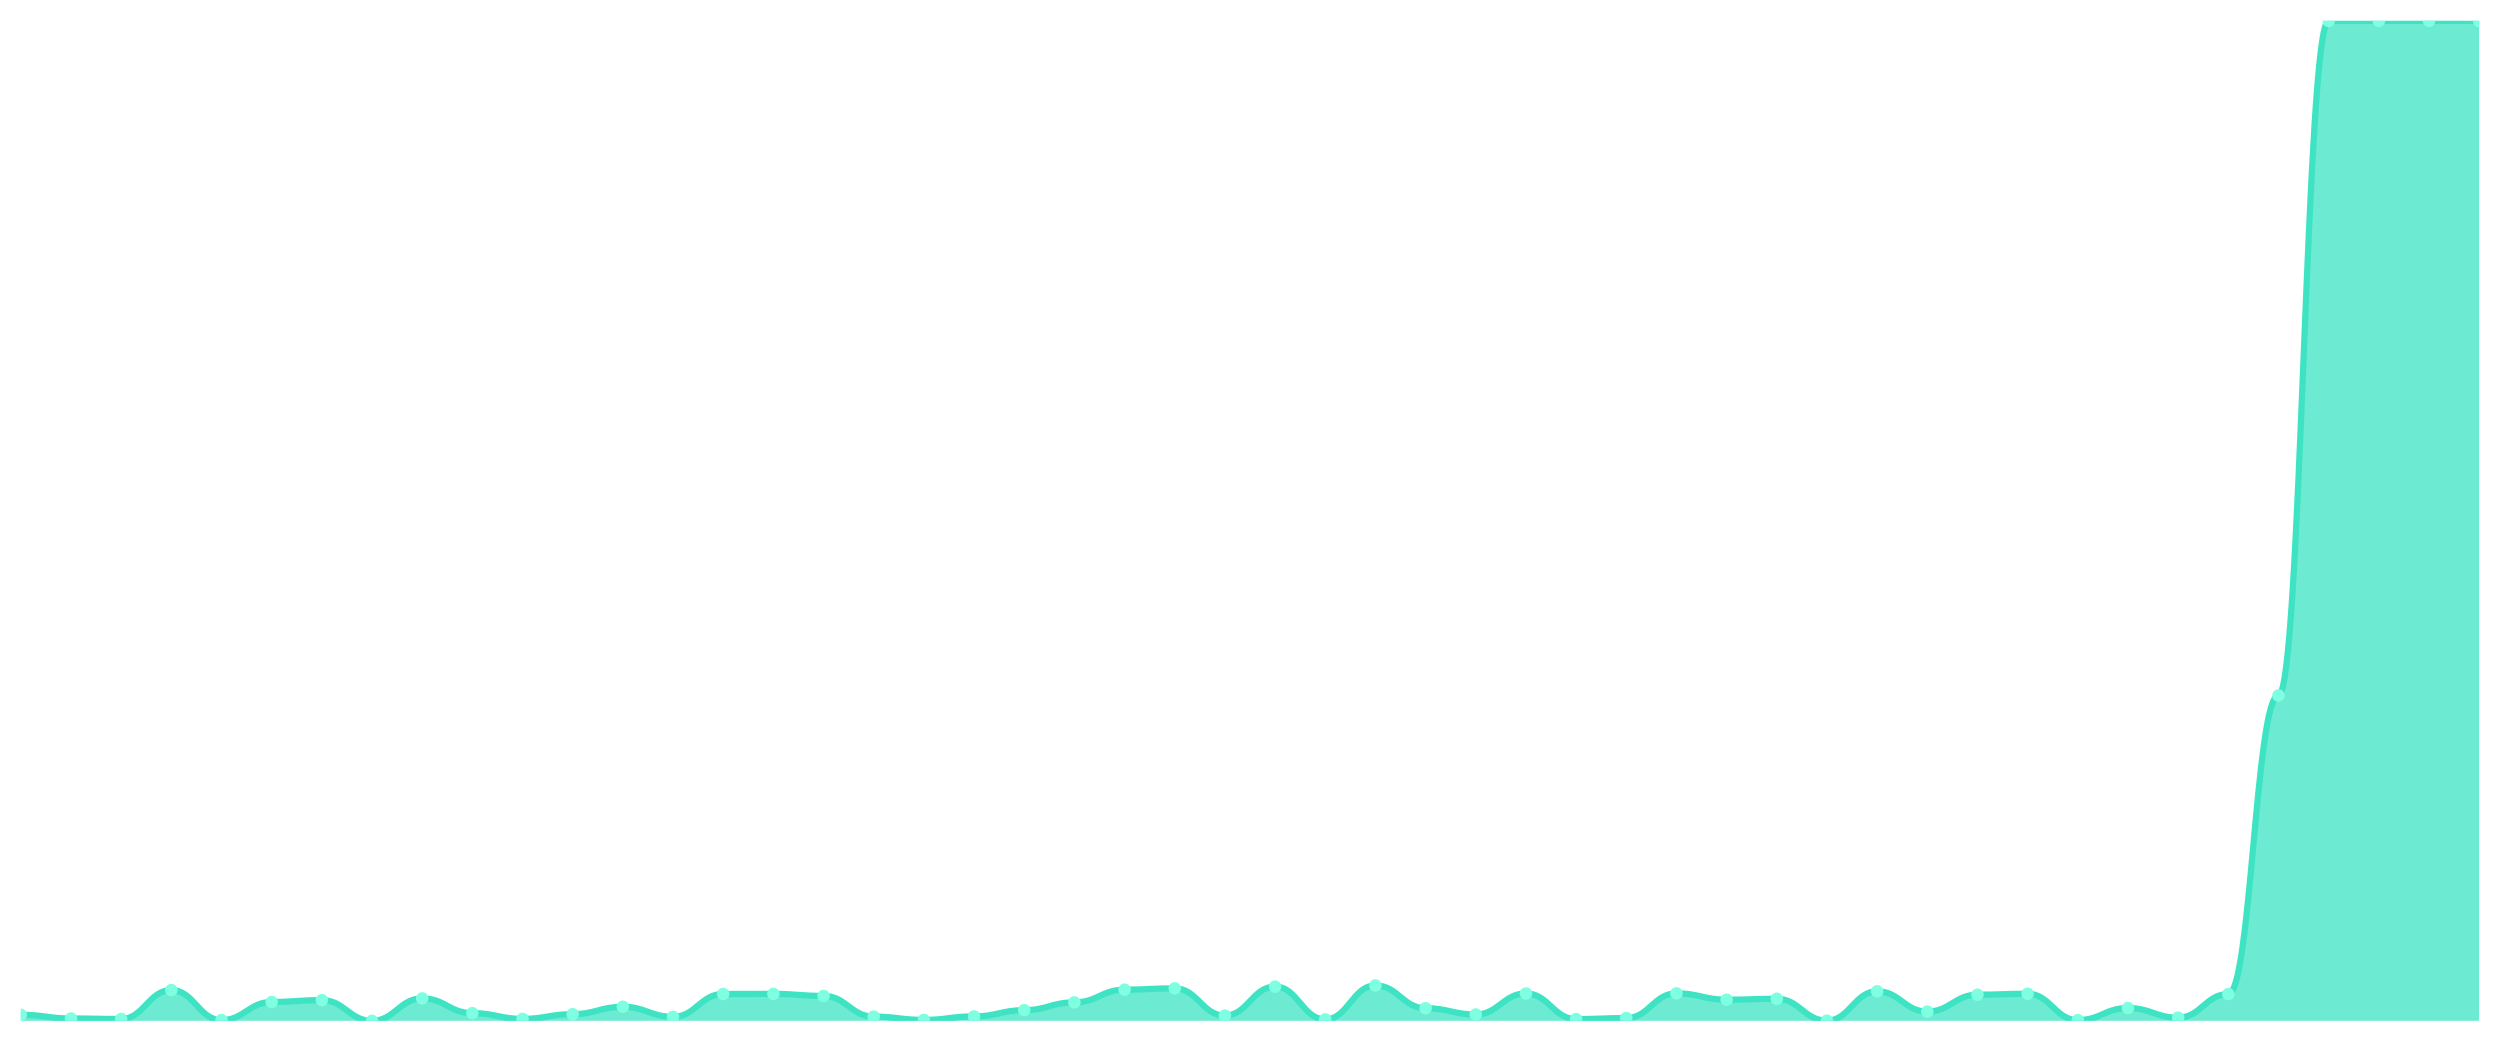
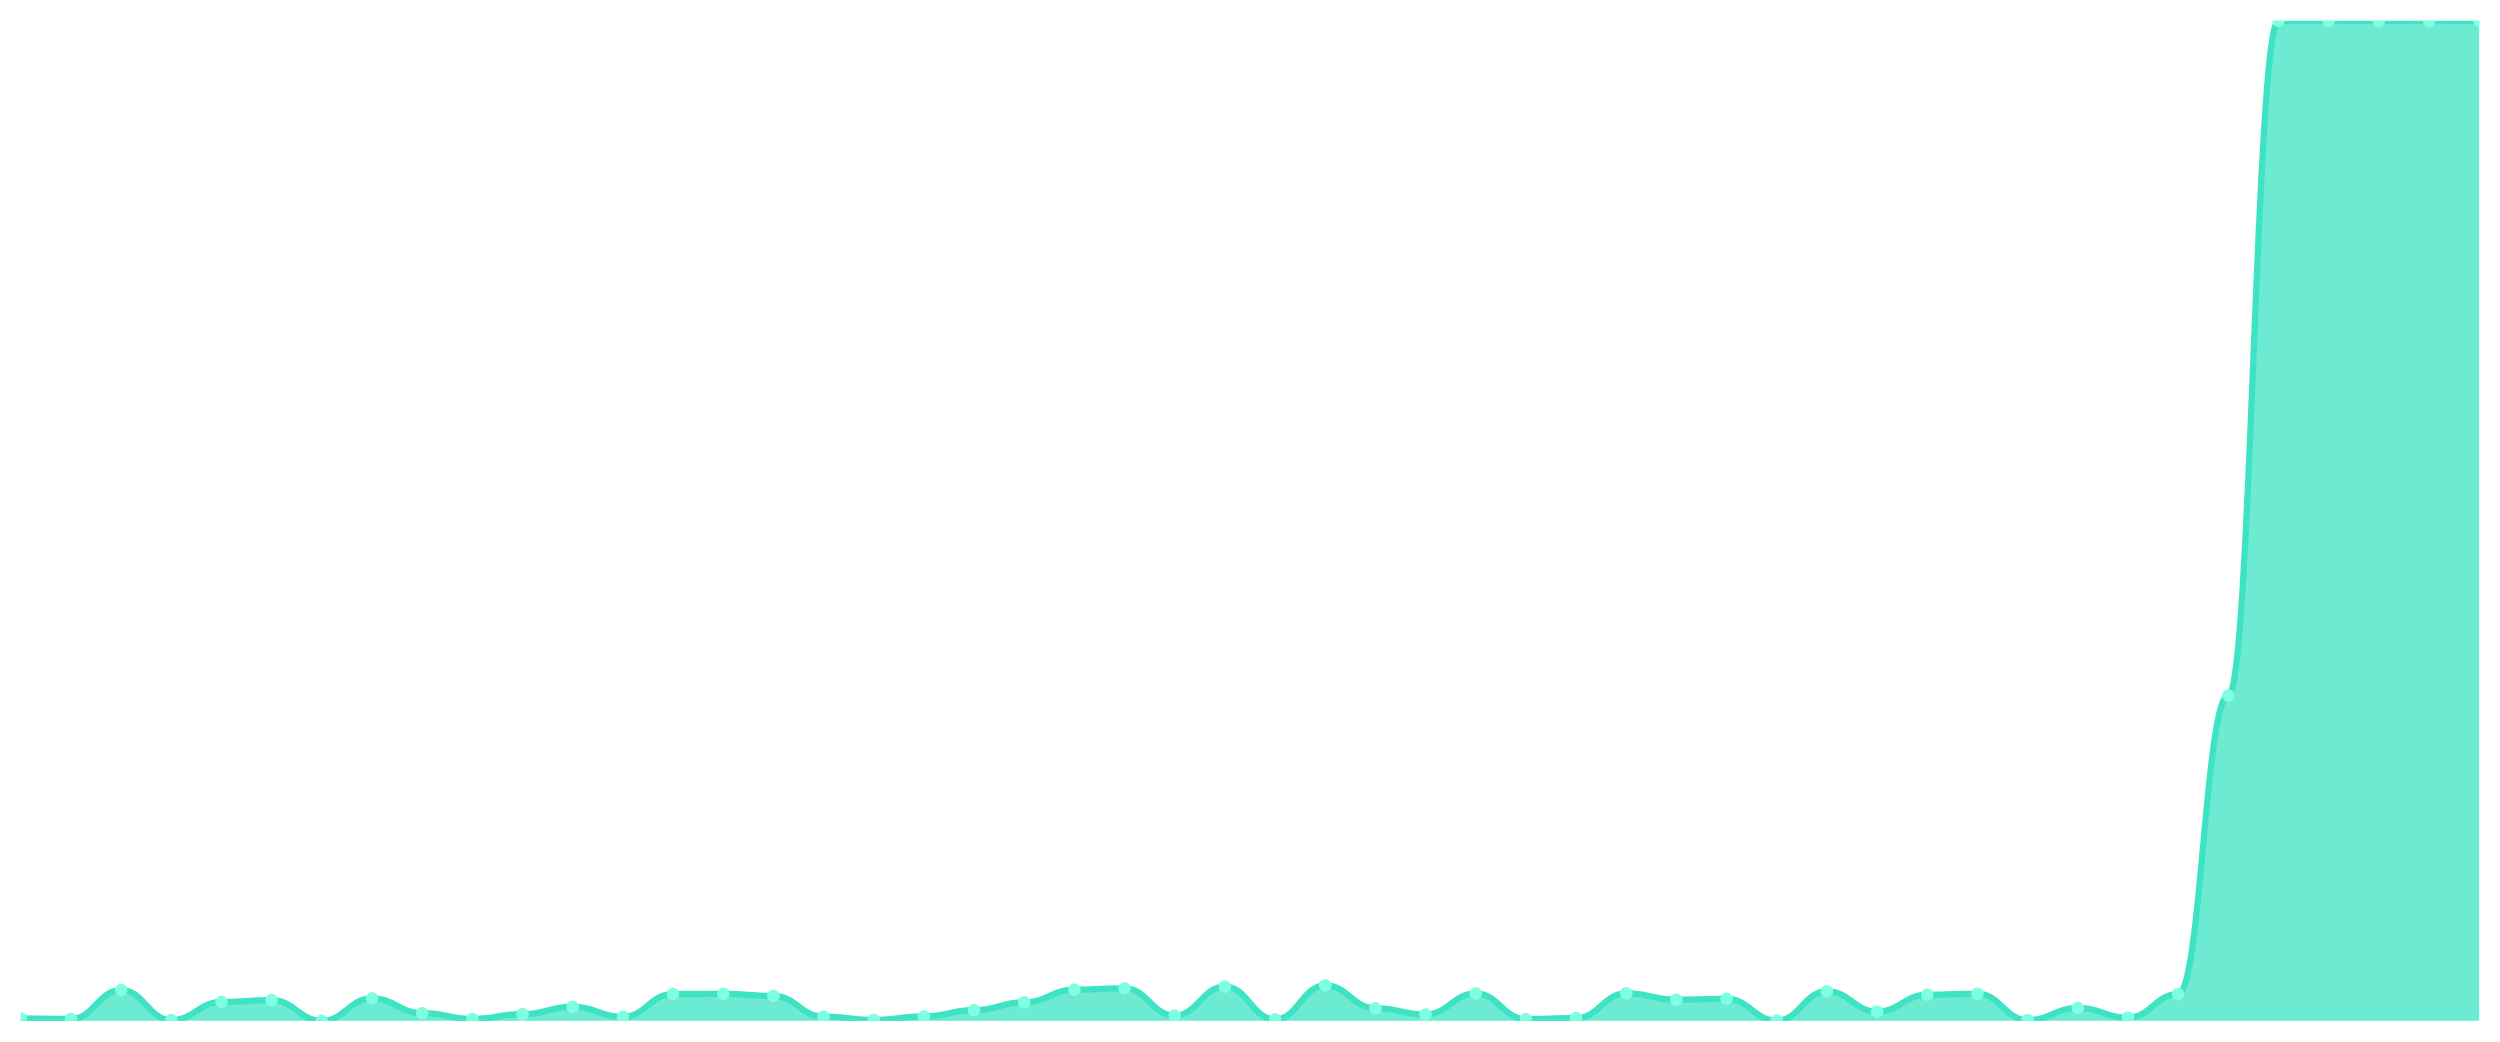
<svg xmlns="http://www.w3.org/2000/svg" viewBox="0 0 1200 500" width="1200" height="500">
  <defs>
    <clipPath id="c">
      <rect x="10" y="10" width="1180" height="480" />
    </clipPath>
  </defs>
  <rect width="1200" height="500" fill="none" />
  <g clip-path="url(#c)">
-     <path d="M 10,490 L 10,487.097 C 20.837,487.097 23.245,488.868 34.082,488.868 C 44.918,488.868 47.327,489.114 58.163,489.114 C 69,489.114 71.408,475.238 82.245,475.238 C 93.082,475.238 95.49,489.656 106.327,489.656 C 117.163,489.656 119.571,480.946 130.408,480.946 C 141.245,480.946 143.653,480.06 154.49,480.06 C 165.327,480.06 167.735,490 178.571,490 C 189.408,490 191.816,479.224 202.653,479.224 C 213.49,479.224 215.898,486.31 226.735,486.31 C 237.571,486.31 239.98,489.065 250.816,489.065 C 261.653,489.065 264.061,486.802 274.898,486.802 C 285.735,486.802 288.143,483.259 298.98,483.259 C 309.816,483.259 312.224,488.081 323.061,488.081 C 333.898,488.081 336.306,477.108 347.143,477.108 C 357.98,477.108 360.388,477.059 371.224,477.059 C 382.061,477.059 384.469,478.043 395.306,478.043 C 406.143,478.043 408.551,487.983 419.388,487.983 C 430.224,487.983 432.633,489.557 443.469,489.557 C 454.306,489.557 456.714,487.884 467.551,487.884 C 478.388,487.884 480.796,484.883 491.633,484.883 C 502.469,484.883 504.878,481.143 515.714,481.143 C 526.551,481.143 528.959,475.042 539.796,475.042 C 550.633,475.042 553.041,474.402 563.878,474.402 C 574.714,474.402 577.122,487.491 587.959,487.491 C 598.796,487.491 601.204,473.565 612.041,473.565 C 622.878,473.565 625.286,489.311 636.122,489.311 C 646.959,489.311 649.367,473.024 660.204,473.024 C 671.041,473.024 673.449,483.948 684.286,483.948 C 695.122,483.948 697.531,486.949 708.367,486.949 C 719.204,486.949 721.612,476.862 732.449,476.862 C 743.286,476.862 745.694,489.164 756.531,489.164 C 767.367,489.164 769.776,488.671 780.612,488.671 C 791.449,488.671 793.857,476.813 804.694,476.813 C 815.531,476.813 817.939,479.864 828.776,479.864 C 839.612,479.864 842.02,479.421 852.857,479.421 C 863.694,479.421 866.102,489.902 876.939,489.902 C 887.776,489.902 890.184,475.829 901.02,475.829 C 911.857,475.829 914.265,485.572 925.102,485.572 C 935.939,485.572 938.347,477.453 949.184,477.453 C 960.02,477.453 962.429,477.01 973.265,477.01 C 984.102,477.01 986.51,489.656 997.347,489.656 C 1008.184,489.656 1010.592,483.849 1021.429,483.849 C 1032.265,483.849 1034.673,488.475 1045.51,488.475 C 1056.347,488.475 1058.755,477.157 1069.592,477.157 C 1080.429,477.157 1082.837,333.822 1093.673,333.822 C 1104.51,333.822 1106.918,10.049 1117.755,10.049 C 1128.592,10.049 1131,10.049 1141.837,10.049 C 1152.673,10.049 1155.082,10 1165.918,10 C 1176.755,10 1179.163,10.049 1190,10.049 L 1190,490 Z" fill="rgba(61,227,195,0.75)" />
-     <path d="M 10,487.097 C 20.837,487.097 23.245,488.868 34.082,488.868 C 44.918,488.868 47.327,489.114 58.163,489.114 C 69,489.114 71.408,475.238 82.245,475.238 C 93.082,475.238 95.49,489.656 106.327,489.656 C 117.163,489.656 119.571,480.946 130.408,480.946 C 141.245,480.946 143.653,480.06 154.49,480.06 C 165.327,480.06 167.735,490 178.571,490 C 189.408,490 191.816,479.224 202.653,479.224 C 213.49,479.224 215.898,486.31 226.735,486.31 C 237.571,486.31 239.98,489.065 250.816,489.065 C 261.653,489.065 264.061,486.802 274.898,486.802 C 285.735,486.802 288.143,483.259 298.98,483.259 C 309.816,483.259 312.224,488.081 323.061,488.081 C 333.898,488.081 336.306,477.108 347.143,477.108 C 357.98,477.108 360.388,477.059 371.224,477.059 C 382.061,477.059 384.469,478.043 395.306,478.043 C 406.143,478.043 408.551,487.983 419.388,487.983 C 430.224,487.983 432.633,489.557 443.469,489.557 C 454.306,489.557 456.714,487.884 467.551,487.884 C 478.388,487.884 480.796,484.883 491.633,484.883 C 502.469,484.883 504.878,481.143 515.714,481.143 C 526.551,481.143 528.959,475.042 539.796,475.042 C 550.633,475.042 553.041,474.402 563.878,474.402 C 574.714,474.402 577.122,487.491 587.959,487.491 C 598.796,487.491 601.204,473.565 612.041,473.565 C 622.878,473.565 625.286,489.311 636.122,489.311 C 646.959,489.311 649.367,473.024 660.204,473.024 C 671.041,473.024 673.449,483.948 684.286,483.948 C 695.122,483.948 697.531,486.949 708.367,486.949 C 719.204,486.949 721.612,476.862 732.449,476.862 C 743.286,476.862 745.694,489.164 756.531,489.164 C 767.367,489.164 769.776,488.671 780.612,488.671 C 791.449,488.671 793.857,476.813 804.694,476.813 C 815.531,476.813 817.939,479.864 828.776,479.864 C 839.612,479.864 842.02,479.421 852.857,479.421 C 863.694,479.421 866.102,489.902 876.939,489.902 C 887.776,489.902 890.184,475.829 901.02,475.829 C 911.857,475.829 914.265,485.572 925.102,485.572 C 935.939,485.572 938.347,477.453 949.184,477.453 C 960.02,477.453 962.429,477.01 973.265,477.01 C 984.102,477.01 986.51,489.656 997.347,489.656 C 1008.184,489.656 1010.592,483.849 1021.429,483.849 C 1032.265,483.849 1034.673,488.475 1045.51,488.475 C 1056.347,488.475 1058.755,477.157 1069.592,477.157 C 1080.429,477.157 1082.837,333.822 1093.673,333.822 C 1104.51,333.822 1106.918,10.049 1117.755,10.049 C 1128.592,10.049 1131,10.049 1141.837,10.049 C 1152.673,10.049 1155.082,10 1165.918,10 C 1176.755,10 1179.163,10.049 1190,10.049" fill="none" stroke="#3de3c3" stroke-width="3" stroke-linecap="round" stroke-linejoin="round" />
-     <circle cx="10" cy="487.097" r="3" fill="#7fffe1" />
-     <circle cx="34.082" cy="488.868" r="3" fill="#7fffe1" />
-     <circle cx="58.163" cy="489.114" r="3" fill="#7fffe1" />
-     <circle cx="82.245" cy="475.238" r="3" fill="#7fffe1" />
-     <circle cx="106.327" cy="489.656" r="3" fill="#7fffe1" />
-     <circle cx="130.408" cy="480.946" r="3" fill="#7fffe1" />
-     <circle cx="154.49" cy="480.06" r="3" fill="#7fffe1" />
-     <circle cx="178.571" cy="490" r="3" fill="#7fffe1" />
-     <circle cx="202.653" cy="479.224" r="3" fill="#7fffe1" />
-     <circle cx="226.735" cy="486.31" r="3" fill="#7fffe1" />
-     <circle cx="250.816" cy="489.065" r="3" fill="#7fffe1" />
-     <circle cx="274.898" cy="486.802" r="3" fill="#7fffe1" />
-     <circle cx="298.98" cy="483.259" r="3" fill="#7fffe1" />
-     <circle cx="323.061" cy="488.081" r="3" fill="#7fffe1" />
-     <circle cx="347.143" cy="477.108" r="3" fill="#7fffe1" />
-     <circle cx="371.224" cy="477.059" r="3" fill="#7fffe1" />
-     <circle cx="395.306" cy="478.043" r="3" fill="#7fffe1" />
-     <circle cx="419.388" cy="487.983" r="3" fill="#7fffe1" />
-     <circle cx="443.469" cy="489.557" r="3" fill="#7fffe1" />
-     <circle cx="467.551" cy="487.884" r="3" fill="#7fffe1" />
-     <circle cx="491.633" cy="484.883" r="3" fill="#7fffe1" />
-     <circle cx="515.714" cy="481.143" r="3" fill="#7fffe1" />
-     <circle cx="539.796" cy="475.042" r="3" fill="#7fffe1" />
-     <circle cx="563.878" cy="474.402" r="3" fill="#7fffe1" />
-     <circle cx="587.959" cy="487.491" r="3" fill="#7fffe1" />
-     <circle cx="612.041" cy="473.565" r="3" fill="#7fffe1" />
-     <circle cx="636.122" cy="489.311" r="3" fill="#7fffe1" />
-     <circle cx="660.204" cy="473.024" r="3" fill="#7fffe1" />
-     <circle cx="684.286" cy="483.948" r="3" fill="#7fffe1" />
-     <circle cx="708.367" cy="486.949" r="3" fill="#7fffe1" />
-     <circle cx="732.449" cy="476.862" r="3" fill="#7fffe1" />
-     <circle cx="756.531" cy="489.164" r="3" fill="#7fffe1" />
-     <circle cx="780.612" cy="488.671" r="3" fill="#7fffe1" />
-     <circle cx="804.694" cy="476.813" r="3" fill="#7fffe1" />
-     <circle cx="828.776" cy="479.864" r="3" fill="#7fffe1" />
-     <circle cx="852.857" cy="479.421" r="3" fill="#7fffe1" />
-     <circle cx="876.939" cy="489.902" r="3" fill="#7fffe1" />
-     <circle cx="901.02" cy="475.829" r="3" fill="#7fffe1" />
-     <circle cx="925.102" cy="485.572" r="3" fill="#7fffe1" />
-     <circle cx="949.184" cy="477.453" r="3" fill="#7fffe1" />
-     <circle cx="973.265" cy="477.01" r="3" fill="#7fffe1" />
-     <circle cx="997.347" cy="489.656" r="3" fill="#7fffe1" />
-     <circle cx="1021.429" cy="483.849" r="3" fill="#7fffe1" />
-     <circle cx="1045.51" cy="488.475" r="3" fill="#7fffe1" />
-     <circle cx="1069.592" cy="477.157" r="3" fill="#7fffe1" />
-     <circle cx="1093.673" cy="333.822" r="3" fill="#7fffe1" />
+     <path d="M 10,490 L 10,488.868 C 20.837,488.868 23.245,489.114 34.082,489.114 C 44.918,489.114 47.327,475.238 58.163,475.238 C 69,475.238 71.408,489.656 82.245,489.656 C 93.082,489.656 95.49,480.946 106.327,480.946 C 117.163,480.946 119.571,480.06 130.408,480.06 C 141.245,480.06 143.653,490 154.49,490 C 165.327,490 167.735,479.224 178.571,479.224 C 189.408,479.224 191.816,486.31 202.653,486.31 C 213.49,486.31 215.898,489.065 226.735,489.065 C 237.571,489.065 239.98,486.802 250.816,486.802 C 261.653,486.802 264.061,483.259 274.898,483.259 C 285.735,483.259 288.143,488.081 298.98,488.081 C 309.816,488.081 312.224,477.108 323.061,477.108 C 333.898,477.108 336.306,477.059 347.143,477.059 C 357.98,477.059 360.388,478.043 371.224,478.043 C 382.061,478.043 384.469,487.983 395.306,487.983 C 406.143,487.983 408.551,489.557 419.388,489.557 C 430.224,489.557 432.633,487.884 443.469,487.884 C 454.306,487.884 456.714,484.883 467.551,484.883 C 478.388,484.883 480.796,481.143 491.633,481.143 C 502.469,481.143 504.878,475.042 515.714,475.042 C 526.551,475.042 528.959,474.402 539.796,474.402 C 550.633,474.402 553.041,487.491 563.878,487.491 C 574.714,487.491 577.122,473.565 587.959,473.565 C 598.796,473.565 601.204,489.311 612.041,489.311 C 622.878,489.311 625.286,473.024 636.122,473.024 C 646.959,473.024 649.367,483.948 660.204,483.948 C 671.041,483.948 673.449,486.949 684.286,486.949 C 695.122,486.949 697.531,476.862 708.367,476.862 C 719.204,476.862 721.612,489.164 732.449,489.164 C 743.286,489.164 745.694,488.671 756.531,488.671 C 767.367,488.671 769.776,476.813 780.612,476.813 C 791.449,476.813 793.857,479.864 804.694,479.864 C 815.531,479.864 817.939,479.421 828.776,479.421 C 839.612,479.421 842.02,489.902 852.857,489.902 C 863.694,489.902 866.102,475.829 876.939,475.829 C 887.776,475.829 890.184,485.572 901.02,485.572 C 911.857,485.572 914.265,477.453 925.102,477.453 C 935.939,477.453 938.347,477.01 949.184,477.01 C 960.02,477.01 962.429,489.656 973.265,489.656 C 984.102,489.656 986.51,483.849 997.347,483.849 C 1008.184,483.849 1010.592,488.475 1021.429,488.475 C 1032.265,488.475 1034.673,477.157 1045.51,477.157 C 1056.347,477.157 1058.755,333.822 1069.592,333.822 C 1080.429,333.822 1082.837,10.049 1093.673,10.049 C 1104.51,10.049 1106.918,10.049 1117.755,10.049 C 1128.592,10.049 1131,10 1141.837,10 C 1152.673,10 1155.082,10.049 1165.918,10.049 C 1176.755,10.049 1179.163,10 1190,10 L 1190,490 Z" fill="rgba(61,227,195,0.75)" />
+     <path d="M 10,488.868 C 20.837,488.868 23.245,489.114 34.082,489.114 C 44.918,489.114 47.327,475.238 58.163,475.238 C 69,475.238 71.408,489.656 82.245,489.656 C 93.082,489.656 95.49,480.946 106.327,480.946 C 117.163,480.946 119.571,480.06 130.408,480.06 C 141.245,480.06 143.653,490 154.49,490 C 165.327,490 167.735,479.224 178.571,479.224 C 189.408,479.224 191.816,486.31 202.653,486.31 C 213.49,486.31 215.898,489.065 226.735,489.065 C 237.571,489.065 239.98,486.802 250.816,486.802 C 261.653,486.802 264.061,483.259 274.898,483.259 C 285.735,483.259 288.143,488.081 298.98,488.081 C 309.816,488.081 312.224,477.108 323.061,477.108 C 333.898,477.108 336.306,477.059 347.143,477.059 C 357.98,477.059 360.388,478.043 371.224,478.043 C 382.061,478.043 384.469,487.983 395.306,487.983 C 406.143,487.983 408.551,489.557 419.388,489.557 C 430.224,489.557 432.633,487.884 443.469,487.884 C 454.306,487.884 456.714,484.883 467.551,484.883 C 478.388,484.883 480.796,481.143 491.633,481.143 C 502.469,481.143 504.878,475.042 515.714,475.042 C 526.551,475.042 528.959,474.402 539.796,474.402 C 550.633,474.402 553.041,487.491 563.878,487.491 C 574.714,487.491 577.122,473.565 587.959,473.565 C 598.796,473.565 601.204,489.311 612.041,489.311 C 622.878,489.311 625.286,473.024 636.122,473.024 C 646.959,473.024 649.367,483.948 660.204,483.948 C 671.041,483.948 673.449,486.949 684.286,486.949 C 695.122,486.949 697.531,476.862 708.367,476.862 C 719.204,476.862 721.612,489.164 732.449,489.164 C 743.286,489.164 745.694,488.671 756.531,488.671 C 767.367,488.671 769.776,476.813 780.612,476.813 C 791.449,476.813 793.857,479.864 804.694,479.864 C 815.531,479.864 817.939,479.421 828.776,479.421 C 839.612,479.421 842.02,489.902 852.857,489.902 C 863.694,489.902 866.102,475.829 876.939,475.829 C 887.776,475.829 890.184,485.572 901.02,485.572 C 911.857,485.572 914.265,477.453 925.102,477.453 C 935.939,477.453 938.347,477.01 949.184,477.01 C 960.02,477.01 962.429,489.656 973.265,489.656 C 984.102,489.656 986.51,483.849 997.347,483.849 C 1008.184,483.849 1010.592,488.475 1021.429,488.475 C 1032.265,488.475 1034.673,477.157 1045.51,477.157 C 1056.347,477.157 1058.755,333.822 1069.592,333.822 C 1080.429,333.822 1082.837,10.049 1093.673,10.049 C 1104.51,10.049 1106.918,10.049 1117.755,10.049 C 1128.592,10.049 1131,10 1141.837,10 C 1152.673,10 1155.082,10.049 1165.918,10.049 C 1176.755,10.049 1179.163,10 1190,10" fill="none" stroke="#3de3c3" stroke-width="3" stroke-linecap="round" stroke-linejoin="round" />
+     <circle cx="10" cy="488.868" r="3" fill="#7fffe1" />
+     <circle cx="34.082" cy="489.114" r="3" fill="#7fffe1" />
+     <circle cx="58.163" cy="475.238" r="3" fill="#7fffe1" />
+     <circle cx="82.245" cy="489.656" r="3" fill="#7fffe1" />
+     <circle cx="106.327" cy="480.946" r="3" fill="#7fffe1" />
+     <circle cx="130.408" cy="480.06" r="3" fill="#7fffe1" />
+     <circle cx="154.49" cy="490" r="3" fill="#7fffe1" />
+     <circle cx="178.571" cy="479.224" r="3" fill="#7fffe1" />
+     <circle cx="202.653" cy="486.31" r="3" fill="#7fffe1" />
+     <circle cx="226.735" cy="489.065" r="3" fill="#7fffe1" />
+     <circle cx="250.816" cy="486.802" r="3" fill="#7fffe1" />
+     <circle cx="274.898" cy="483.259" r="3" fill="#7fffe1" />
+     <circle cx="298.98" cy="488.081" r="3" fill="#7fffe1" />
+     <circle cx="323.061" cy="477.108" r="3" fill="#7fffe1" />
+     <circle cx="347.143" cy="477.059" r="3" fill="#7fffe1" />
+     <circle cx="371.224" cy="478.043" r="3" fill="#7fffe1" />
+     <circle cx="395.306" cy="487.983" r="3" fill="#7fffe1" />
+     <circle cx="419.388" cy="489.557" r="3" fill="#7fffe1" />
+     <circle cx="443.469" cy="487.884" r="3" fill="#7fffe1" />
+     <circle cx="467.551" cy="484.883" r="3" fill="#7fffe1" />
+     <circle cx="491.633" cy="481.143" r="3" fill="#7fffe1" />
+     <circle cx="515.714" cy="475.042" r="3" fill="#7fffe1" />
+     <circle cx="539.796" cy="474.402" r="3" fill="#7fffe1" />
+     <circle cx="563.878" cy="487.491" r="3" fill="#7fffe1" />
+     <circle cx="587.959" cy="473.565" r="3" fill="#7fffe1" />
+     <circle cx="612.041" cy="489.311" r="3" fill="#7fffe1" />
+     <circle cx="636.122" cy="473.024" r="3" fill="#7fffe1" />
+     <circle cx="660.204" cy="483.948" r="3" fill="#7fffe1" />
+     <circle cx="684.286" cy="486.949" r="3" fill="#7fffe1" />
+     <circle cx="708.367" cy="476.862" r="3" fill="#7fffe1" />
+     <circle cx="732.449" cy="489.164" r="3" fill="#7fffe1" />
+     <circle cx="756.531" cy="488.671" r="3" fill="#7fffe1" />
+     <circle cx="780.612" cy="476.813" r="3" fill="#7fffe1" />
+     <circle cx="804.694" cy="479.864" r="3" fill="#7fffe1" />
+     <circle cx="828.776" cy="479.421" r="3" fill="#7fffe1" />
+     <circle cx="852.857" cy="489.902" r="3" fill="#7fffe1" />
+     <circle cx="876.939" cy="475.829" r="3" fill="#7fffe1" />
+     <circle cx="901.02" cy="485.572" r="3" fill="#7fffe1" />
+     <circle cx="925.102" cy="477.453" r="3" fill="#7fffe1" />
+     <circle cx="949.184" cy="477.01" r="3" fill="#7fffe1" />
+     <circle cx="973.265" cy="489.656" r="3" fill="#7fffe1" />
+     <circle cx="997.347" cy="483.849" r="3" fill="#7fffe1" />
+     <circle cx="1021.429" cy="488.475" r="3" fill="#7fffe1" />
+     <circle cx="1045.51" cy="477.157" r="3" fill="#7fffe1" />
+     <circle cx="1069.592" cy="333.822" r="3" fill="#7fffe1" />
+     <circle cx="1093.673" cy="10.049" r="3" fill="#7fffe1" />
    <circle cx="1117.755" cy="10.049" r="3" fill="#7fffe1" />
-     <circle cx="1141.837" cy="10.049" r="3" fill="#7fffe1" />
-     <circle cx="1165.918" cy="10" r="3" fill="#7fffe1" />
-     <circle cx="1190" cy="10.049" r="3" fill="#7fffe1" />
+     <circle cx="1141.837" cy="10" r="3" fill="#7fffe1" />
+     <circle cx="1165.918" cy="10.049" r="3" fill="#7fffe1" />
+     <circle cx="1190" cy="10" r="3" fill="#7fffe1" />
  </g>
</svg>
